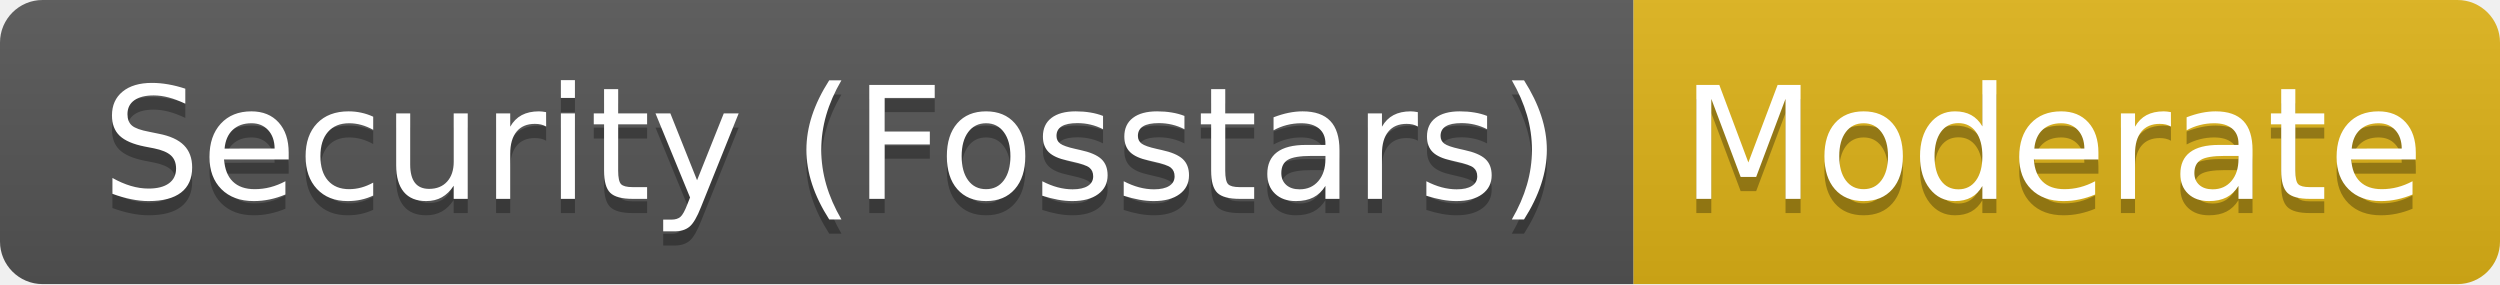
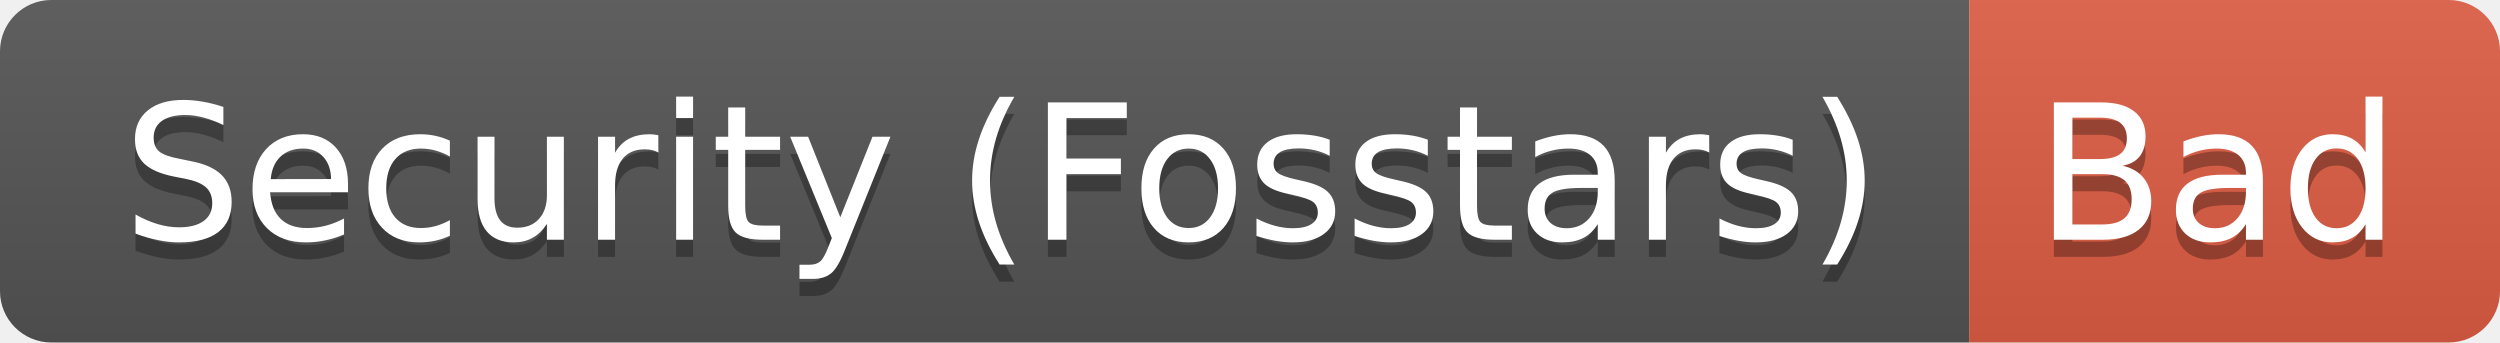
- <svg xmlns="http://www.w3.org/2000/svg" width="176" height="20" role="img" aria-label="Security (Fosstars): Moderate">
+ <svg xmlns="http://www.w3.org/2000/svg" width="146" height="20" role="img" aria-label="Security (Fosstars): Bad">
  <linearGradient id="s" x2="0" y2="100%">
    <stop offset="0" stop-color="#bbb" stop-opacity=".1" />
    <stop offset="1" stop-opacity=".1" />
  </linearGradient>
  <clipPath id="r">
-     <rect width="176" height="20" rx="3" fill="#fff" />
+     <rect width="146" height="20" rx="3" fill="#fff" />
  </clipPath>
  <g clip-path="url(#r)">
    <rect width="115" height="20" fill="#555" />
-     <rect x="115" width="61" height="20" fill="#dfb317" />
-     <rect width="176" height="20" fill="url(#s)" />
+     <rect x="115" width="31" height="20" fill="#e05d44" />
+     <rect width="146" height="20" fill="url(#s)" />
  </g>
  <g fill="#fff" text-anchor="middle" font-family="Verdana,Geneva,DejaVu Sans,sans-serif" text-rendering="geometricPrecision" font-size="110">
    <text aria-hidden="true" x="585" y="150" fill="#010101" fill-opacity=".3" transform="scale(.1)" textLength="1050">Security (Fosstars)</text>
    <text x="585" y="140" transform="scale(.1)" fill="#fff" textLength="1050">Security (Fosstars)</text>
-     <text aria-hidden="true" x="1445" y="150" fill="#010101" fill-opacity=".3" transform="scale(.1)" textLength="510">Moderate</text>
-     <text x="1445" y="140" transform="scale(.1)" fill="#fff" textLength="510">Moderate</text>
+     <text aria-hidden="true" x="1295" y="150" fill="#010101" fill-opacity=".3" transform="scale(.1)" textLength="210">Bad</text>
+     <text x="1295" y="140" transform="scale(.1)" fill="#fff" textLength="210">Bad</text>
  </g>
</svg>
